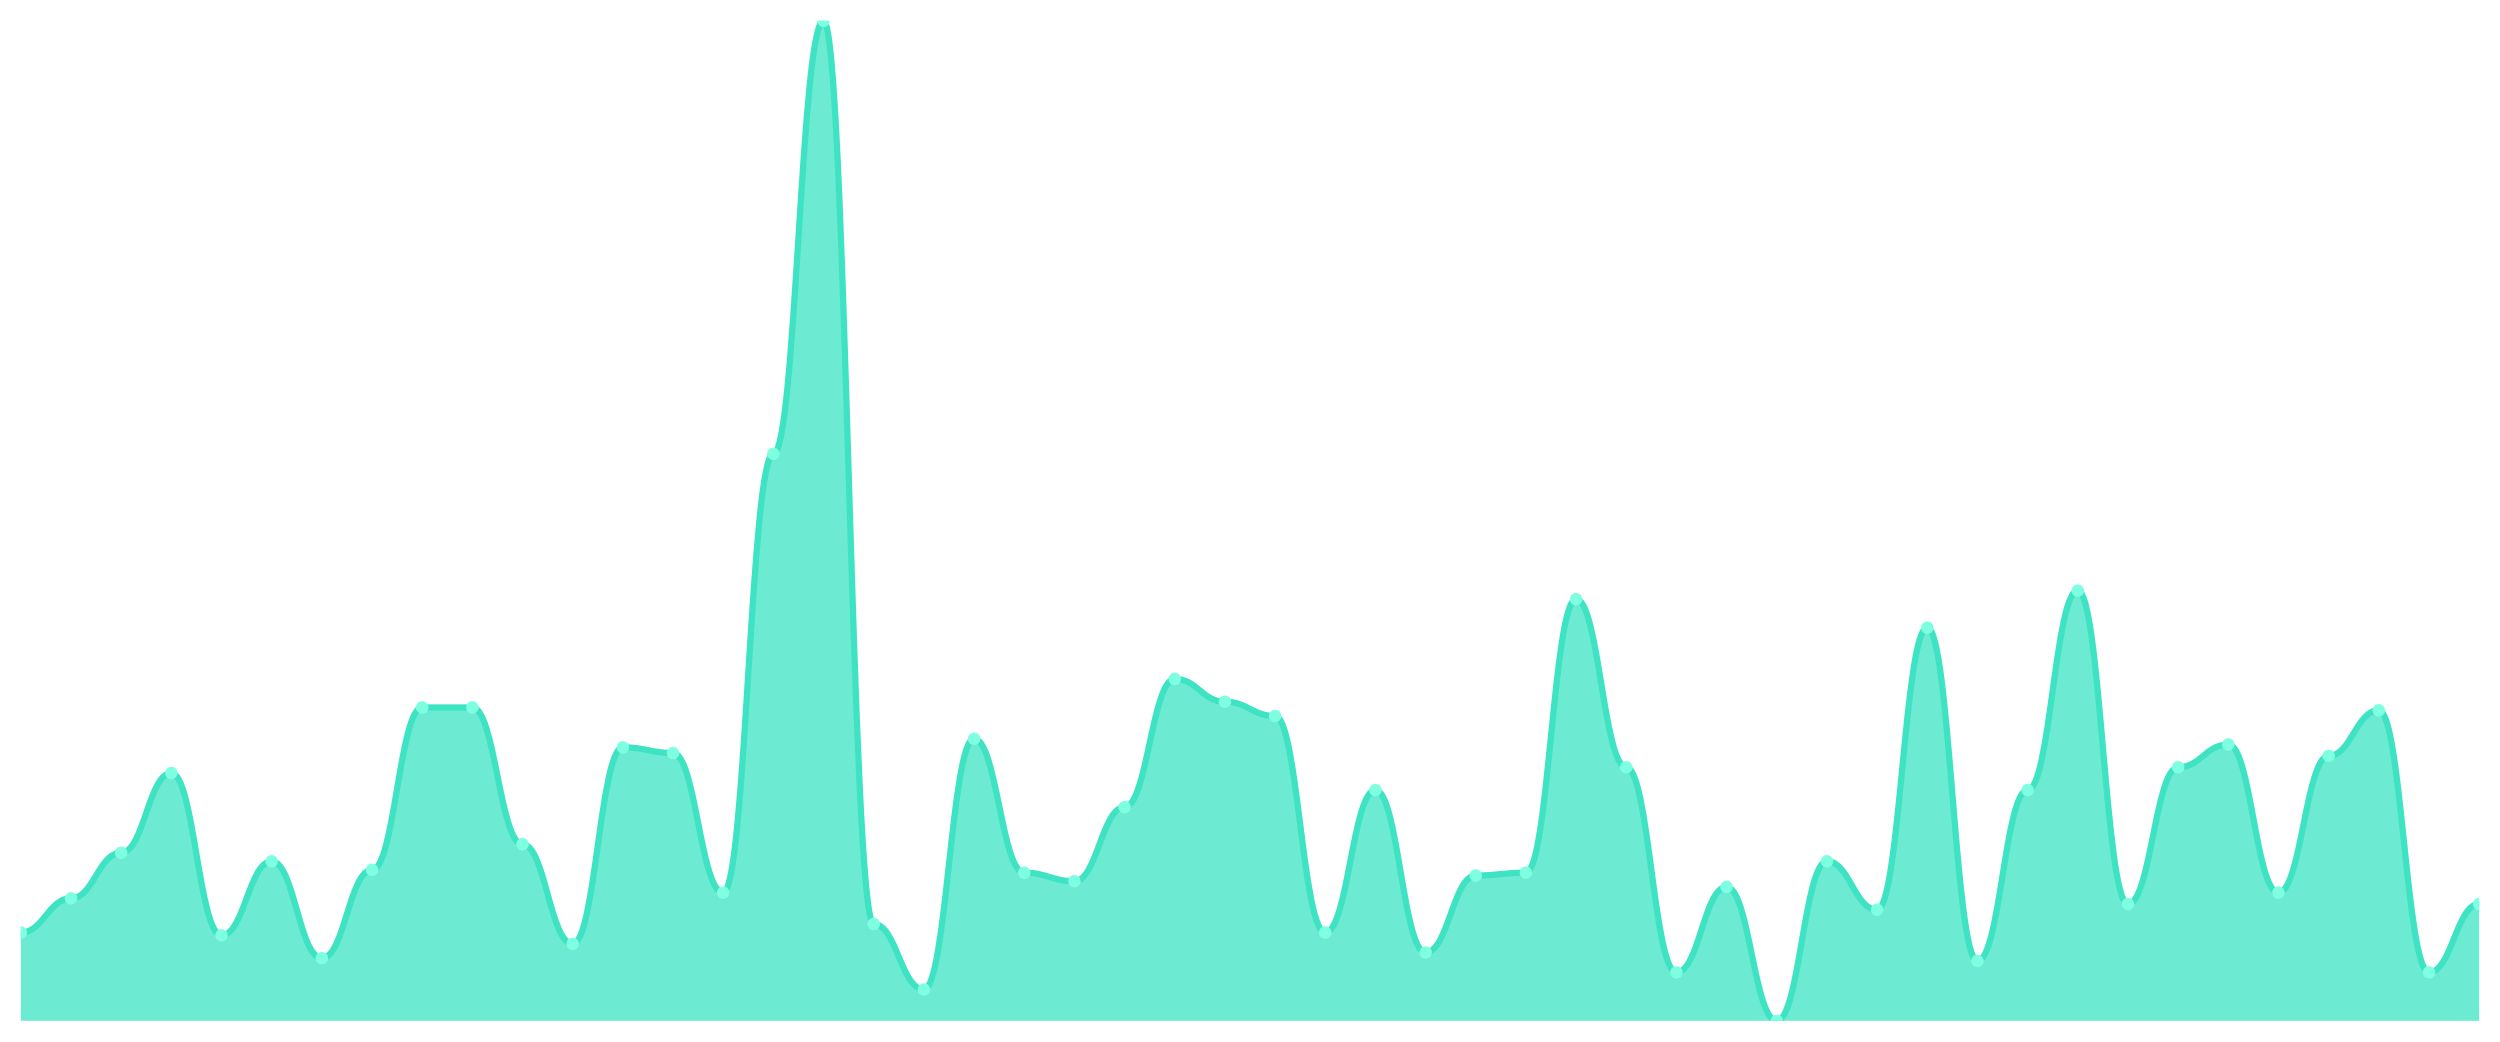
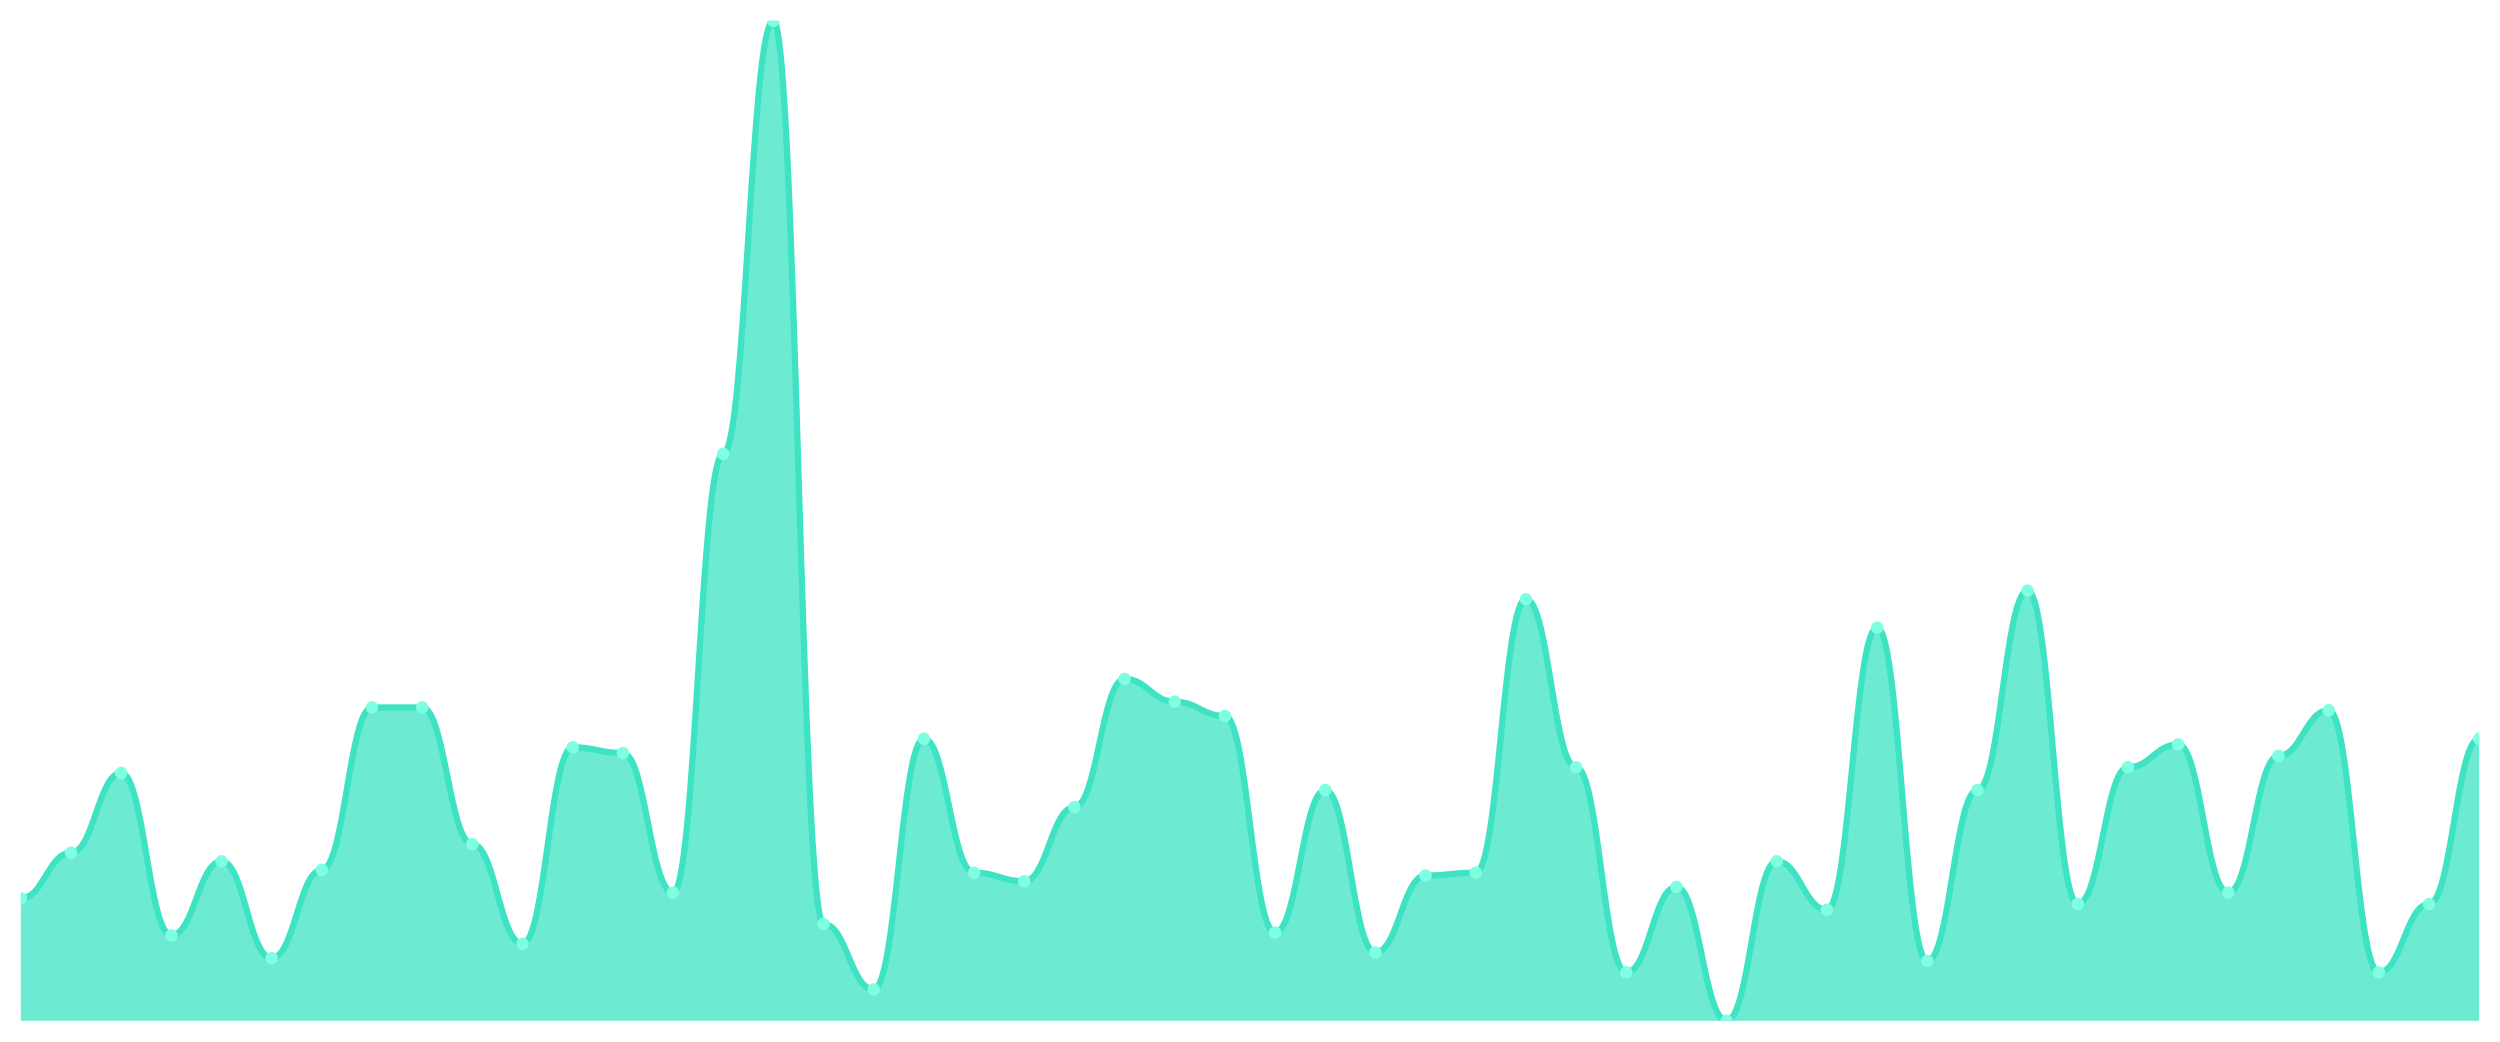
<svg xmlns="http://www.w3.org/2000/svg" viewBox="0 0 1200 500" width="1200" height="500">
  <defs>
    <clipPath id="c">
      <rect x="10" y="10" width="1180" height="480" />
    </clipPath>
  </defs>
  <rect width="1200" height="500" fill="none" />
  <g clip-path="url(#c)">
-     <path d="M 10,490 L 10,447.607 C 20.837,447.607 23.245,431.197 34.082,431.197 C 44.918,431.197 47.327,409.316 58.163,409.316 C 69,409.316 71.408,371.026 82.245,371.026 C 93.082,371.026 95.49,448.974 106.327,448.974 C 117.163,448.974 119.571,413.419 130.408,413.419 C 141.245,413.419 143.653,459.915 154.49,459.915 C 165.327,459.915 167.735,417.521 178.571,417.521 C 189.408,417.521 191.816,339.573 202.653,339.573 C 213.49,339.573 215.898,339.573 226.735,339.573 C 237.571,339.573 239.98,405.214 250.816,405.214 C 261.653,405.214 264.061,453.077 274.898,453.077 C 285.735,453.077 288.143,358.718 298.98,358.718 C 309.816,358.718 312.224,361.453 323.061,361.453 C 333.898,361.453 336.306,428.462 347.143,428.462 C 357.98,428.462 360.388,217.863 371.224,217.863 C 382.061,217.863 384.469,10 395.306,10 C 406.143,10 408.551,443.504 419.388,443.504 C 430.224,443.504 432.633,474.957 443.469,474.957 C 454.306,474.957 456.714,354.615 467.551,354.615 C 478.388,354.615 480.796,418.889 491.633,418.889 C 502.469,418.889 504.878,422.991 515.714,422.991 C 526.551,422.991 528.959,387.436 539.796,387.436 C 550.633,387.436 553.041,325.897 563.878,325.897 C 574.714,325.897 577.122,336.838 587.959,336.838 C 598.796,336.838 601.204,343.675 612.041,343.675 C 622.878,343.675 625.286,447.607 636.122,447.607 C 646.959,447.607 649.367,379.231 660.204,379.231 C 671.041,379.231 673.449,457.179 684.286,457.179 C 695.122,457.179 697.531,420.256 708.367,420.256 C 719.204,420.256 721.612,418.889 732.449,418.889 C 743.286,418.889 745.694,287.607 756.531,287.607 C 767.367,287.607 769.776,368.291 780.612,368.291 C 791.449,368.291 793.857,466.752 804.694,466.752 C 815.531,466.752 817.939,425.726 828.776,425.726 C 839.612,425.726 842.02,490 852.857,490 C 863.694,490 866.102,413.419 876.939,413.419 C 887.776,413.419 890.184,436.667 901.02,436.667 C 911.857,436.667 914.265,301.282 925.102,301.282 C 935.939,301.282 938.347,461.282 949.184,461.282 C 960.02,461.282 962.429,379.231 973.265,379.231 C 984.102,379.231 986.51,283.504 997.347,283.504 C 1008.184,283.504 1010.592,433.932 1021.429,433.932 C 1032.265,433.932 1034.673,368.291 1045.51,368.291 C 1056.347,368.291 1058.755,357.35 1069.592,357.35 C 1080.429,357.35 1082.837,428.462 1093.673,428.462 C 1104.51,428.462 1106.918,362.821 1117.755,362.821 C 1128.592,362.821 1131,340.94 1141.837,340.94 C 1152.673,340.94 1155.082,466.752 1165.918,466.752 C 1176.755,466.752 1179.163,433.932 1190,433.932 L 1190,490 Z" fill="rgba(61,227,195,0.75)" />
-     <path d="M 10,447.607 C 20.837,447.607 23.245,431.197 34.082,431.197 C 44.918,431.197 47.327,409.316 58.163,409.316 C 69,409.316 71.408,371.026 82.245,371.026 C 93.082,371.026 95.49,448.974 106.327,448.974 C 117.163,448.974 119.571,413.419 130.408,413.419 C 141.245,413.419 143.653,459.915 154.49,459.915 C 165.327,459.915 167.735,417.521 178.571,417.521 C 189.408,417.521 191.816,339.573 202.653,339.573 C 213.49,339.573 215.898,339.573 226.735,339.573 C 237.571,339.573 239.98,405.214 250.816,405.214 C 261.653,405.214 264.061,453.077 274.898,453.077 C 285.735,453.077 288.143,358.718 298.98,358.718 C 309.816,358.718 312.224,361.453 323.061,361.453 C 333.898,361.453 336.306,428.462 347.143,428.462 C 357.98,428.462 360.388,217.863 371.224,217.863 C 382.061,217.863 384.469,10 395.306,10 C 406.143,10 408.551,443.504 419.388,443.504 C 430.224,443.504 432.633,474.957 443.469,474.957 C 454.306,474.957 456.714,354.615 467.551,354.615 C 478.388,354.615 480.796,418.889 491.633,418.889 C 502.469,418.889 504.878,422.991 515.714,422.991 C 526.551,422.991 528.959,387.436 539.796,387.436 C 550.633,387.436 553.041,325.897 563.878,325.897 C 574.714,325.897 577.122,336.838 587.959,336.838 C 598.796,336.838 601.204,343.675 612.041,343.675 C 622.878,343.675 625.286,447.607 636.122,447.607 C 646.959,447.607 649.367,379.231 660.204,379.231 C 671.041,379.231 673.449,457.179 684.286,457.179 C 695.122,457.179 697.531,420.256 708.367,420.256 C 719.204,420.256 721.612,418.889 732.449,418.889 C 743.286,418.889 745.694,287.607 756.531,287.607 C 767.367,287.607 769.776,368.291 780.612,368.291 C 791.449,368.291 793.857,466.752 804.694,466.752 C 815.531,466.752 817.939,425.726 828.776,425.726 C 839.612,425.726 842.02,490 852.857,490 C 863.694,490 866.102,413.419 876.939,413.419 C 887.776,413.419 890.184,436.667 901.02,436.667 C 911.857,436.667 914.265,301.282 925.102,301.282 C 935.939,301.282 938.347,461.282 949.184,461.282 C 960.02,461.282 962.429,379.231 973.265,379.231 C 984.102,379.231 986.51,283.504 997.347,283.504 C 1008.184,283.504 1010.592,433.932 1021.429,433.932 C 1032.265,433.932 1034.673,368.291 1045.51,368.291 C 1056.347,368.291 1058.755,357.35 1069.592,357.35 C 1080.429,357.35 1082.837,428.462 1093.673,428.462 C 1104.51,428.462 1106.918,362.821 1117.755,362.821 C 1128.592,362.821 1131,340.94 1141.837,340.94 C 1152.673,340.94 1155.082,466.752 1165.918,466.752 C 1176.755,466.752 1179.163,433.932 1190,433.932" fill="none" stroke="#3de3c3" stroke-width="3" stroke-linecap="round" stroke-linejoin="round" />
-     <circle cx="10" cy="447.607" r="3" fill="#7fffe1" />
-     <circle cx="34.082" cy="431.197" r="3" fill="#7fffe1" />
-     <circle cx="58.163" cy="409.316" r="3" fill="#7fffe1" />
-     <circle cx="82.245" cy="371.026" r="3" fill="#7fffe1" />
-     <circle cx="106.327" cy="448.974" r="3" fill="#7fffe1" />
-     <circle cx="130.408" cy="413.419" r="3" fill="#7fffe1" />
-     <circle cx="154.49" cy="459.915" r="3" fill="#7fffe1" />
-     <circle cx="178.571" cy="417.521" r="3" fill="#7fffe1" />
+     <path d="M 10,490 L 10,431.197 C 20.837,431.197 23.245,409.316 34.082,409.316 C 44.918,409.316 47.327,371.026 58.163,371.026 C 69,371.026 71.408,448.974 82.245,448.974 C 93.082,448.974 95.49,413.419 106.327,413.419 C 117.163,413.419 119.571,459.915 130.408,459.915 C 141.245,459.915 143.653,417.521 154.49,417.521 C 165.327,417.521 167.735,339.573 178.571,339.573 C 189.408,339.573 191.816,339.573 202.653,339.573 C 213.49,339.573 215.898,405.214 226.735,405.214 C 237.571,405.214 239.98,453.077 250.816,453.077 C 261.653,453.077 264.061,358.718 274.898,358.718 C 285.735,358.718 288.143,361.453 298.98,361.453 C 309.816,361.453 312.224,428.462 323.061,428.462 C 333.898,428.462 336.306,217.863 347.143,217.863 C 357.98,217.863 360.388,10 371.224,10 C 382.061,10 384.469,443.504 395.306,443.504 C 406.143,443.504 408.551,474.957 419.388,474.957 C 430.224,474.957 432.633,354.615 443.469,354.615 C 454.306,354.615 456.714,418.889 467.551,418.889 C 478.388,418.889 480.796,422.991 491.633,422.991 C 502.469,422.991 504.878,387.436 515.714,387.436 C 526.551,387.436 528.959,325.897 539.796,325.897 C 550.633,325.897 553.041,336.838 563.878,336.838 C 574.714,336.838 577.122,343.675 587.959,343.675 C 598.796,343.675 601.204,447.607 612.041,447.607 C 622.878,447.607 625.286,379.231 636.122,379.231 C 646.959,379.231 649.367,457.179 660.204,457.179 C 671.041,457.179 673.449,420.256 684.286,420.256 C 695.122,420.256 697.531,418.889 708.367,418.889 C 719.204,418.889 721.612,287.607 732.449,287.607 C 743.286,287.607 745.694,368.291 756.531,368.291 C 767.367,368.291 769.776,466.752 780.612,466.752 C 791.449,466.752 793.857,425.726 804.694,425.726 C 815.531,425.726 817.939,490 828.776,490 C 839.612,490 842.02,413.419 852.857,413.419 C 863.694,413.419 866.102,436.667 876.939,436.667 C 887.776,436.667 890.184,301.282 901.02,301.282 C 911.857,301.282 914.265,461.282 925.102,461.282 C 935.939,461.282 938.347,379.231 949.184,379.231 C 960.02,379.231 962.429,283.504 973.265,283.504 C 984.102,283.504 986.51,433.932 997.347,433.932 C 1008.184,433.932 1010.592,368.291 1021.429,368.291 C 1032.265,368.291 1034.673,357.35 1045.51,357.35 C 1056.347,357.35 1058.755,428.462 1069.592,428.462 C 1080.429,428.462 1082.837,362.821 1093.673,362.821 C 1104.51,362.821 1106.918,340.94 1117.755,340.94 C 1128.592,340.94 1131,466.752 1141.837,466.752 C 1152.673,466.752 1155.082,433.932 1165.918,433.932 C 1176.755,433.932 1179.163,354.615 1190,354.615 L 1190,490 Z" fill="rgba(61,227,195,0.75)" />
+     <path d="M 10,431.197 C 20.837,431.197 23.245,409.316 34.082,409.316 C 44.918,409.316 47.327,371.026 58.163,371.026 C 69,371.026 71.408,448.974 82.245,448.974 C 93.082,448.974 95.49,413.419 106.327,413.419 C 117.163,413.419 119.571,459.915 130.408,459.915 C 141.245,459.915 143.653,417.521 154.49,417.521 C 165.327,417.521 167.735,339.573 178.571,339.573 C 189.408,339.573 191.816,339.573 202.653,339.573 C 213.49,339.573 215.898,405.214 226.735,405.214 C 237.571,405.214 239.98,453.077 250.816,453.077 C 261.653,453.077 264.061,358.718 274.898,358.718 C 285.735,358.718 288.143,361.453 298.98,361.453 C 309.816,361.453 312.224,428.462 323.061,428.462 C 333.898,428.462 336.306,217.863 347.143,217.863 C 357.98,217.863 360.388,10 371.224,10 C 382.061,10 384.469,443.504 395.306,443.504 C 406.143,443.504 408.551,474.957 419.388,474.957 C 430.224,474.957 432.633,354.615 443.469,354.615 C 454.306,354.615 456.714,418.889 467.551,418.889 C 478.388,418.889 480.796,422.991 491.633,422.991 C 502.469,422.991 504.878,387.436 515.714,387.436 C 526.551,387.436 528.959,325.897 539.796,325.897 C 550.633,325.897 553.041,336.838 563.878,336.838 C 574.714,336.838 577.122,343.675 587.959,343.675 C 598.796,343.675 601.204,447.607 612.041,447.607 C 622.878,447.607 625.286,379.231 636.122,379.231 C 646.959,379.231 649.367,457.179 660.204,457.179 C 671.041,457.179 673.449,420.256 684.286,420.256 C 695.122,420.256 697.531,418.889 708.367,418.889 C 719.204,418.889 721.612,287.607 732.449,287.607 C 743.286,287.607 745.694,368.291 756.531,368.291 C 767.367,368.291 769.776,466.752 780.612,466.752 C 791.449,466.752 793.857,425.726 804.694,425.726 C 815.531,425.726 817.939,490 828.776,490 C 839.612,490 842.02,413.419 852.857,413.419 C 863.694,413.419 866.102,436.667 876.939,436.667 C 887.776,436.667 890.184,301.282 901.02,301.282 C 911.857,301.282 914.265,461.282 925.102,461.282 C 935.939,461.282 938.347,379.231 949.184,379.231 C 960.02,379.231 962.429,283.504 973.265,283.504 C 984.102,283.504 986.51,433.932 997.347,433.932 C 1008.184,433.932 1010.592,368.291 1021.429,368.291 C 1032.265,368.291 1034.673,357.35 1045.51,357.35 C 1056.347,357.35 1058.755,428.462 1069.592,428.462 C 1080.429,428.462 1082.837,362.821 1093.673,362.821 C 1104.51,362.821 1106.918,340.94 1117.755,340.94 C 1128.592,340.94 1131,466.752 1141.837,466.752 C 1152.673,466.752 1155.082,433.932 1165.918,433.932 C 1176.755,433.932 1179.163,354.615 1190,354.615" fill="none" stroke="#3de3c3" stroke-width="3" stroke-linecap="round" stroke-linejoin="round" />
+     <circle cx="10" cy="431.197" r="3" fill="#7fffe1" />
+     <circle cx="34.082" cy="409.316" r="3" fill="#7fffe1" />
+     <circle cx="58.163" cy="371.026" r="3" fill="#7fffe1" />
+     <circle cx="82.245" cy="448.974" r="3" fill="#7fffe1" />
+     <circle cx="106.327" cy="413.419" r="3" fill="#7fffe1" />
+     <circle cx="130.408" cy="459.915" r="3" fill="#7fffe1" />
+     <circle cx="154.49" cy="417.521" r="3" fill="#7fffe1" />
+     <circle cx="178.571" cy="339.573" r="3" fill="#7fffe1" />
    <circle cx="202.653" cy="339.573" r="3" fill="#7fffe1" />
-     <circle cx="226.735" cy="339.573" r="3" fill="#7fffe1" />
-     <circle cx="250.816" cy="405.214" r="3" fill="#7fffe1" />
-     <circle cx="274.898" cy="453.077" r="3" fill="#7fffe1" />
-     <circle cx="298.98" cy="358.718" r="3" fill="#7fffe1" />
-     <circle cx="323.061" cy="361.453" r="3" fill="#7fffe1" />
-     <circle cx="347.143" cy="428.462" r="3" fill="#7fffe1" />
-     <circle cx="371.224" cy="217.863" r="3" fill="#7fffe1" />
-     <circle cx="395.306" cy="10" r="3" fill="#7fffe1" />
-     <circle cx="419.388" cy="443.504" r="3" fill="#7fffe1" />
-     <circle cx="443.469" cy="474.957" r="3" fill="#7fffe1" />
-     <circle cx="467.551" cy="354.615" r="3" fill="#7fffe1" />
-     <circle cx="491.633" cy="418.889" r="3" fill="#7fffe1" />
-     <circle cx="515.714" cy="422.991" r="3" fill="#7fffe1" />
-     <circle cx="539.796" cy="387.436" r="3" fill="#7fffe1" />
-     <circle cx="563.878" cy="325.897" r="3" fill="#7fffe1" />
-     <circle cx="587.959" cy="336.838" r="3" fill="#7fffe1" />
-     <circle cx="612.041" cy="343.675" r="3" fill="#7fffe1" />
-     <circle cx="636.122" cy="447.607" r="3" fill="#7fffe1" />
-     <circle cx="660.204" cy="379.231" r="3" fill="#7fffe1" />
-     <circle cx="684.286" cy="457.179" r="3" fill="#7fffe1" />
-     <circle cx="708.367" cy="420.256" r="3" fill="#7fffe1" />
-     <circle cx="732.449" cy="418.889" r="3" fill="#7fffe1" />
-     <circle cx="756.531" cy="287.607" r="3" fill="#7fffe1" />
-     <circle cx="780.612" cy="368.291" r="3" fill="#7fffe1" />
-     <circle cx="804.694" cy="466.752" r="3" fill="#7fffe1" />
-     <circle cx="828.776" cy="425.726" r="3" fill="#7fffe1" />
-     <circle cx="852.857" cy="490" r="3" fill="#7fffe1" />
-     <circle cx="876.939" cy="413.419" r="3" fill="#7fffe1" />
-     <circle cx="901.02" cy="436.667" r="3" fill="#7fffe1" />
-     <circle cx="925.102" cy="301.282" r="3" fill="#7fffe1" />
-     <circle cx="949.184" cy="461.282" r="3" fill="#7fffe1" />
-     <circle cx="973.265" cy="379.231" r="3" fill="#7fffe1" />
-     <circle cx="997.347" cy="283.504" r="3" fill="#7fffe1" />
-     <circle cx="1021.429" cy="433.932" r="3" fill="#7fffe1" />
-     <circle cx="1045.51" cy="368.291" r="3" fill="#7fffe1" />
-     <circle cx="1069.592" cy="357.35" r="3" fill="#7fffe1" />
-     <circle cx="1093.673" cy="428.462" r="3" fill="#7fffe1" />
-     <circle cx="1117.755" cy="362.821" r="3" fill="#7fffe1" />
-     <circle cx="1141.837" cy="340.94" r="3" fill="#7fffe1" />
-     <circle cx="1165.918" cy="466.752" r="3" fill="#7fffe1" />
-     <circle cx="1190" cy="433.932" r="3" fill="#7fffe1" />
+     <circle cx="226.735" cy="405.214" r="3" fill="#7fffe1" />
+     <circle cx="250.816" cy="453.077" r="3" fill="#7fffe1" />
+     <circle cx="274.898" cy="358.718" r="3" fill="#7fffe1" />
+     <circle cx="298.98" cy="361.453" r="3" fill="#7fffe1" />
+     <circle cx="323.061" cy="428.462" r="3" fill="#7fffe1" />
+     <circle cx="347.143" cy="217.863" r="3" fill="#7fffe1" />
+     <circle cx="371.224" cy="10" r="3" fill="#7fffe1" />
+     <circle cx="395.306" cy="443.504" r="3" fill="#7fffe1" />
+     <circle cx="419.388" cy="474.957" r="3" fill="#7fffe1" />
+     <circle cx="443.469" cy="354.615" r="3" fill="#7fffe1" />
+     <circle cx="467.551" cy="418.889" r="3" fill="#7fffe1" />
+     <circle cx="491.633" cy="422.991" r="3" fill="#7fffe1" />
+     <circle cx="515.714" cy="387.436" r="3" fill="#7fffe1" />
+     <circle cx="539.796" cy="325.897" r="3" fill="#7fffe1" />
+     <circle cx="563.878" cy="336.838" r="3" fill="#7fffe1" />
+     <circle cx="587.959" cy="343.675" r="3" fill="#7fffe1" />
+     <circle cx="612.041" cy="447.607" r="3" fill="#7fffe1" />
+     <circle cx="636.122" cy="379.231" r="3" fill="#7fffe1" />
+     <circle cx="660.204" cy="457.179" r="3" fill="#7fffe1" />
+     <circle cx="684.286" cy="420.256" r="3" fill="#7fffe1" />
+     <circle cx="708.367" cy="418.889" r="3" fill="#7fffe1" />
+     <circle cx="732.449" cy="287.607" r="3" fill="#7fffe1" />
+     <circle cx="756.531" cy="368.291" r="3" fill="#7fffe1" />
+     <circle cx="780.612" cy="466.752" r="3" fill="#7fffe1" />
+     <circle cx="804.694" cy="425.726" r="3" fill="#7fffe1" />
+     <circle cx="828.776" cy="490" r="3" fill="#7fffe1" />
+     <circle cx="852.857" cy="413.419" r="3" fill="#7fffe1" />
+     <circle cx="876.939" cy="436.667" r="3" fill="#7fffe1" />
+     <circle cx="901.02" cy="301.282" r="3" fill="#7fffe1" />
+     <circle cx="925.102" cy="461.282" r="3" fill="#7fffe1" />
+     <circle cx="949.184" cy="379.231" r="3" fill="#7fffe1" />
+     <circle cx="973.265" cy="283.504" r="3" fill="#7fffe1" />
+     <circle cx="997.347" cy="433.932" r="3" fill="#7fffe1" />
+     <circle cx="1021.429" cy="368.291" r="3" fill="#7fffe1" />
+     <circle cx="1045.51" cy="357.35" r="3" fill="#7fffe1" />
+     <circle cx="1069.592" cy="428.462" r="3" fill="#7fffe1" />
+     <circle cx="1093.673" cy="362.821" r="3" fill="#7fffe1" />
+     <circle cx="1117.755" cy="340.94" r="3" fill="#7fffe1" />
+     <circle cx="1141.837" cy="466.752" r="3" fill="#7fffe1" />
+     <circle cx="1165.918" cy="433.932" r="3" fill="#7fffe1" />
+     <circle cx="1190" cy="354.615" r="3" fill="#7fffe1" />
  </g>
</svg>
